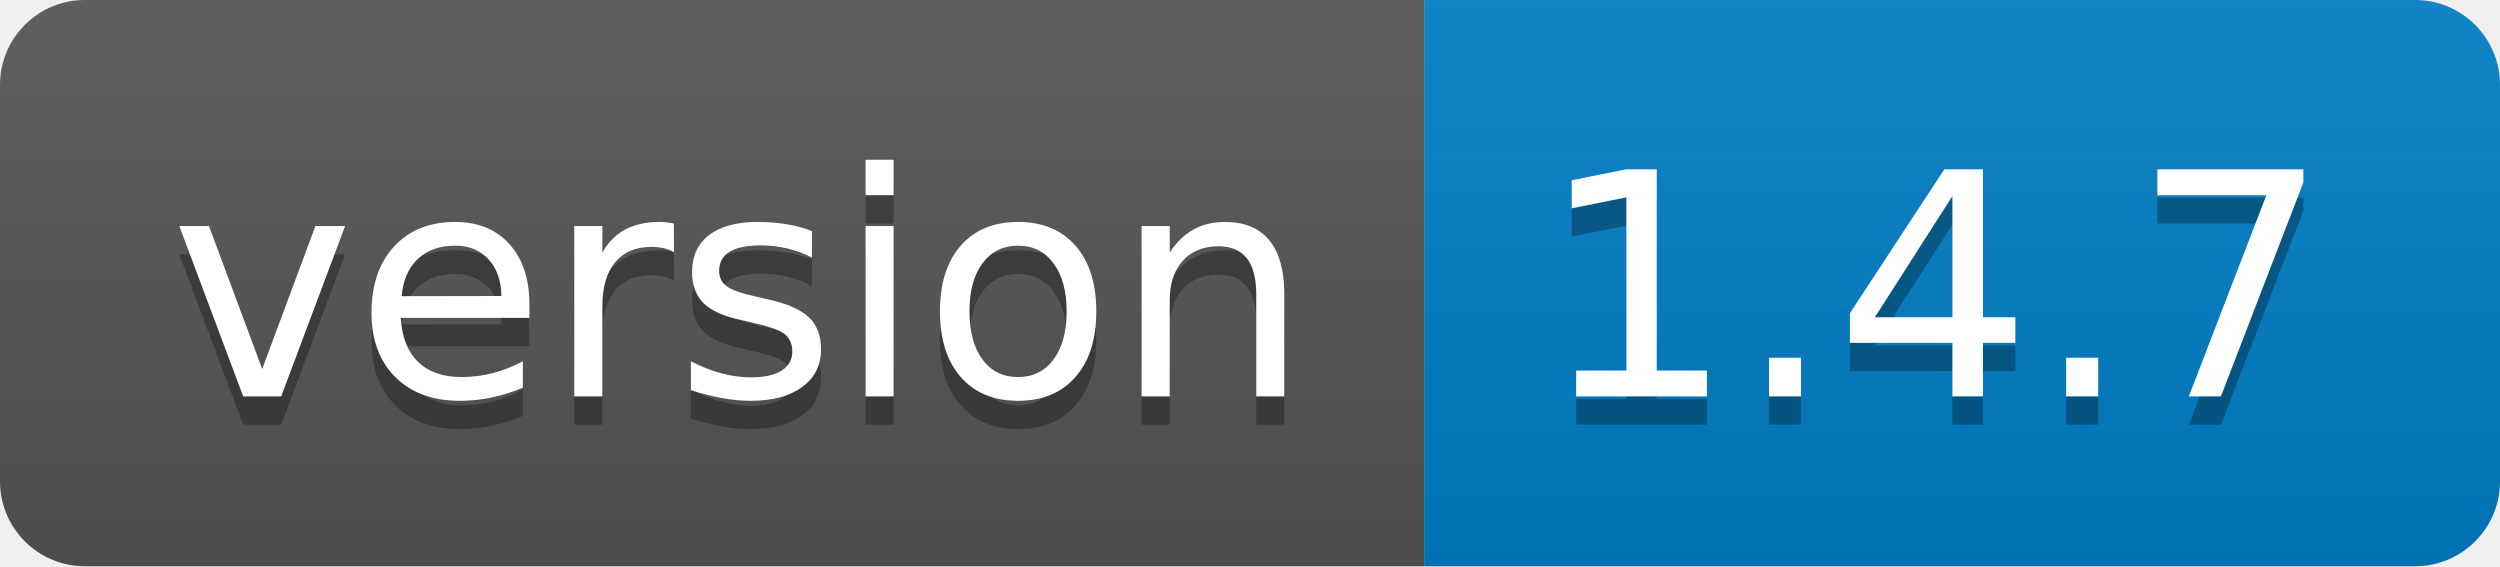
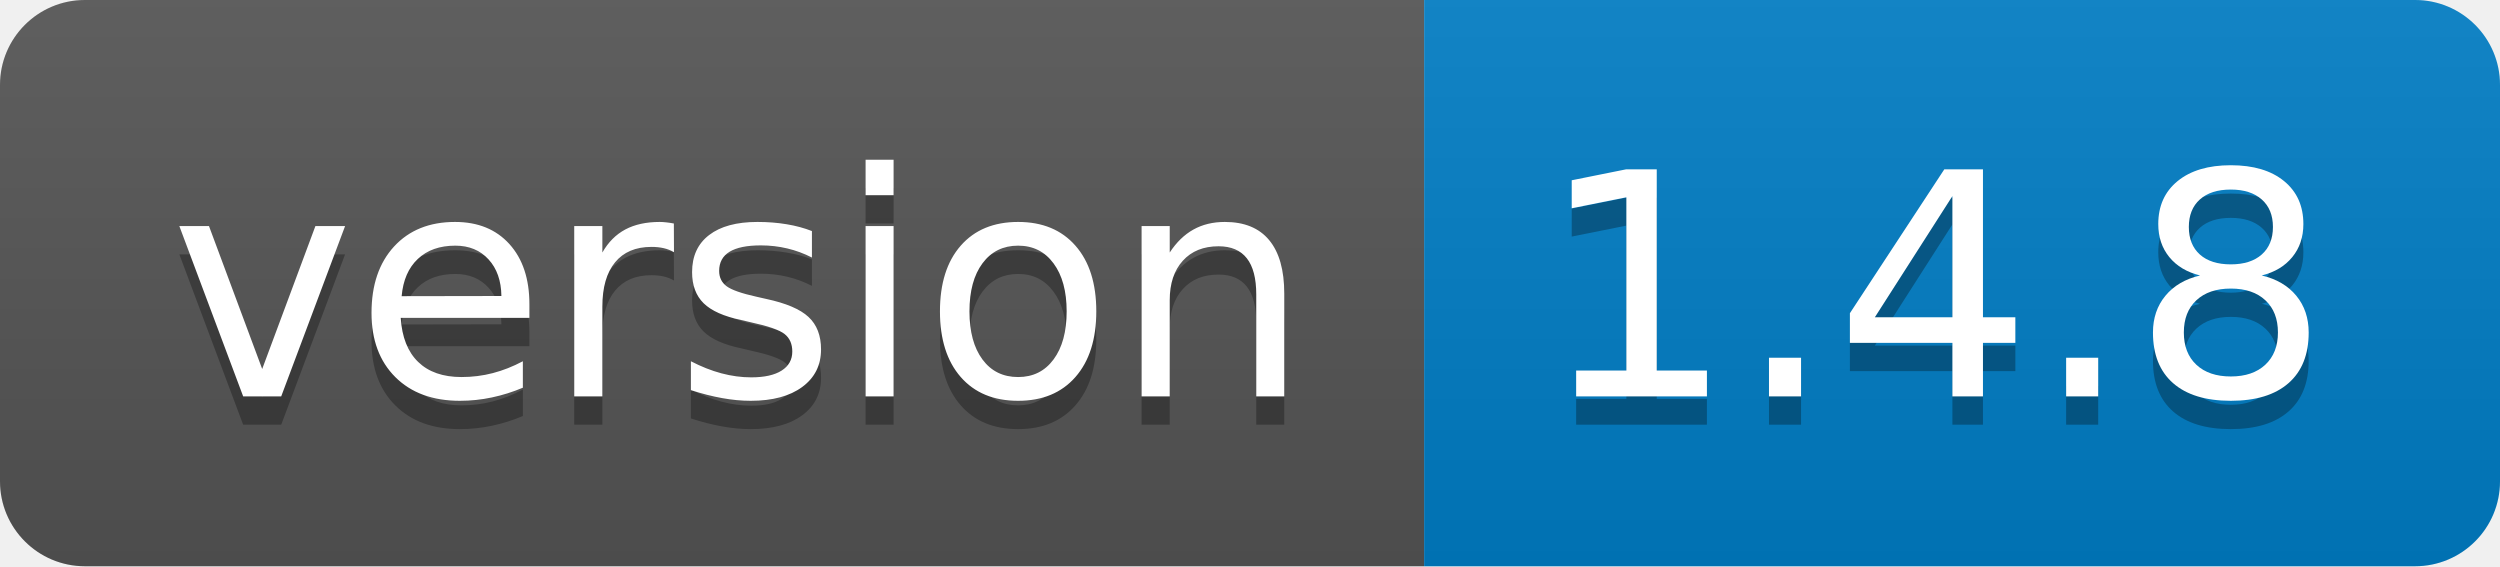
<svg xmlns="http://www.w3.org/2000/svg" width="88.3" height="20">
  <linearGradient id="smooth" x2="0" y2="100%">
    <stop offset="0" stop-color="#bbb" stop-opacity=".1" />
    <stop offset="1" stop-opacity=".1" />
  </linearGradient>
  <clipPath id="round">
    <rect width="88.3" height="20" rx="3" fill="#fff" />
  </clipPath>
  <g clip-path="url(#round)">
    <rect width="50.3" height="20" fill="#555" />
    <rect x="50.3" width="38.0" height="20" fill="#007ec6" />
    <rect width="88.3" height="20" fill="url(#smooth)" />
  </g>
  <g fill="#fff" text-anchor="middle" font-family="DejaVu Sans,Verdana,Geneva,sans-serif" font-size="110">
    <text x="261.5" y="150" fill="#010101" fill-opacity=".3" transform="scale(0.1)" textLength="403.0" lengthAdjust="spacing">version</text>
    <text x="261.5" y="140" transform="scale(0.1)" textLength="403.0" lengthAdjust="spacing">version</text>
-     <text x="683.0" y="150" fill="#010101" fill-opacity=".3" transform="scale(0.1)" textLength="280.0" lengthAdjust="spacing">1.4.7</text>
-     <text x="683.0" y="140" transform="scale(0.1)" textLength="280.0" lengthAdjust="spacing">1.4.7</text>
+     <text x="683.0" y="150" fill="#010101" fill-opacity=".3" transform="scale(0.1)" textLength="280.0" lengthAdjust="spacing">1.4.8</text>
+     <text x="683.0" y="140" transform="scale(0.1)" textLength="280.0" lengthAdjust="spacing">1.4.8</text>
  </g>
</svg>
